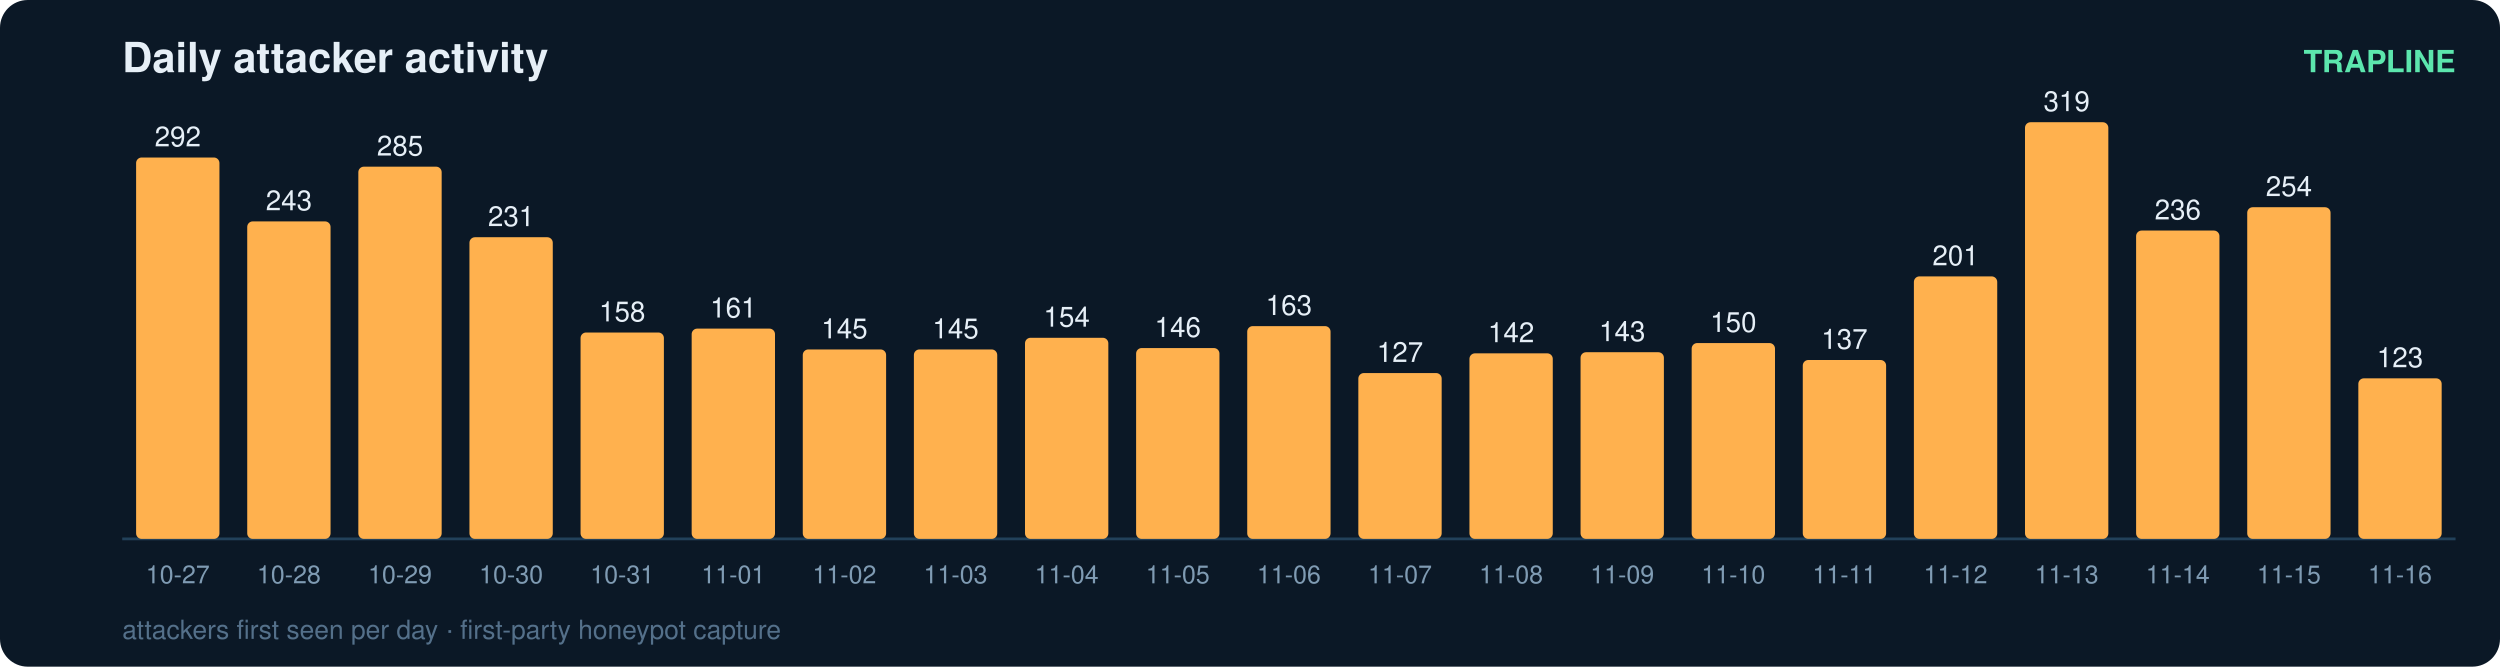
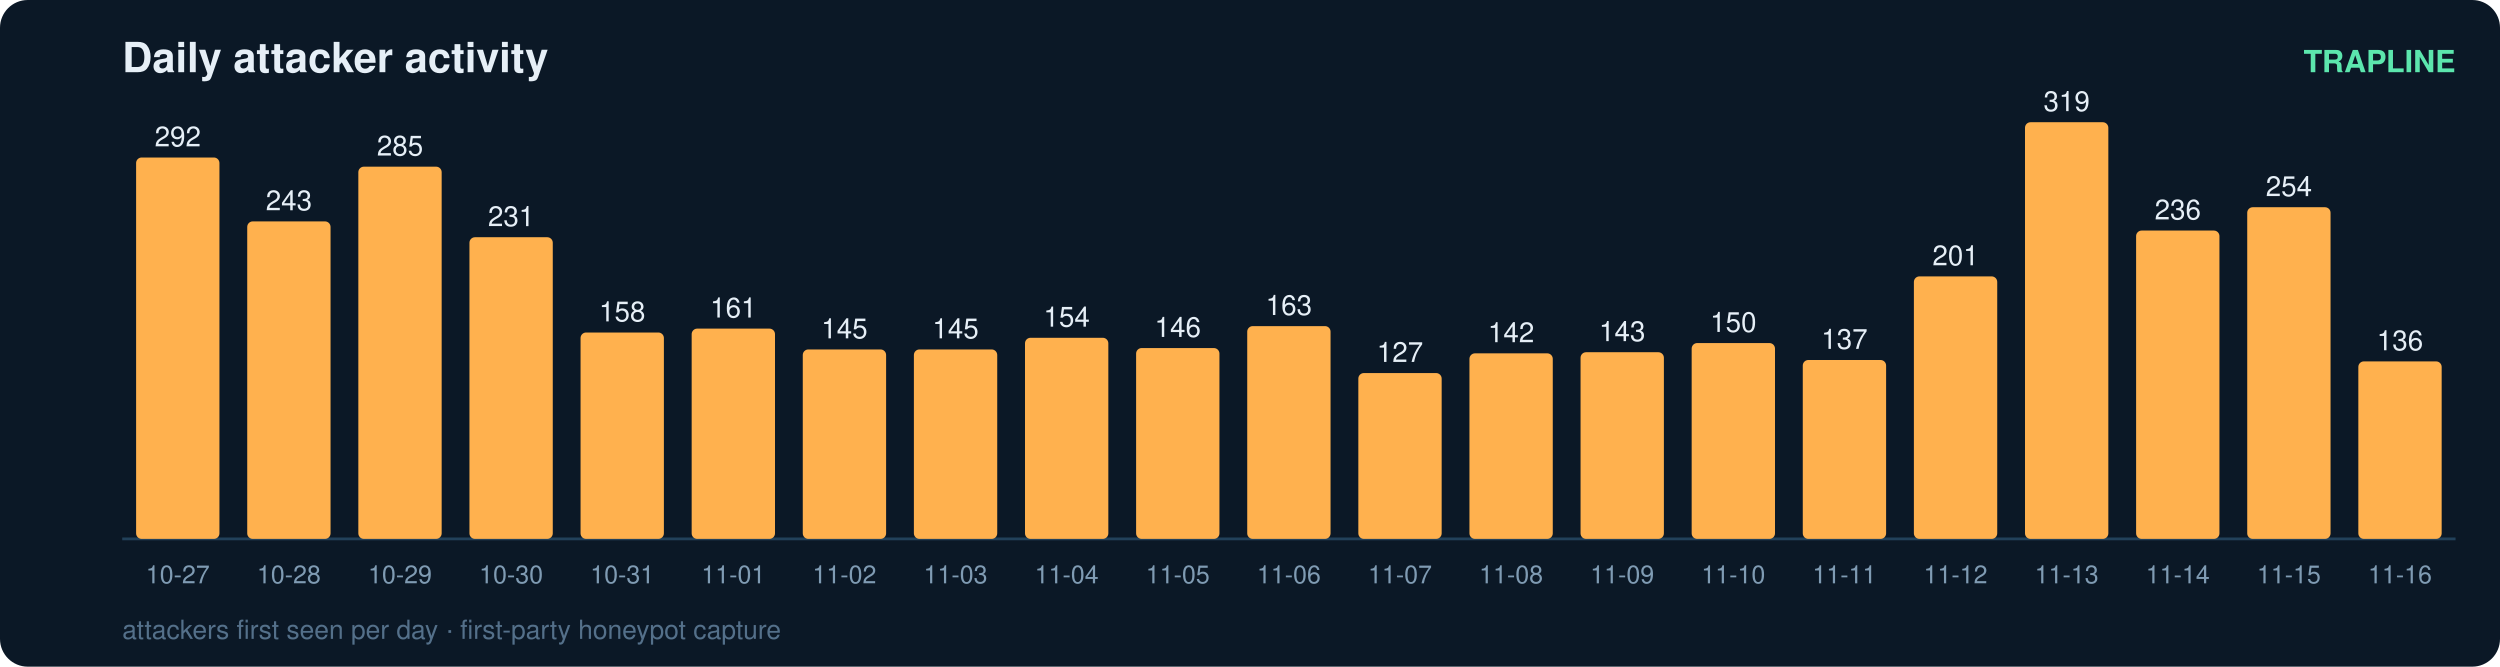
<svg xmlns="http://www.w3.org/2000/svg" width="900" height="240" viewBox="0 0 900 240" font-family="ui-sans-serif,Segoe UI,Helvetica,Arial">
  <rect width="900" height="240" rx="10" fill="#0b1826" />
  <text x="44" y="26" fill="#e6eff7" font-size="15" font-weight="700">Daily attacker activity</text>
  <text x="884" y="26" fill="#5ce6ad" font-size="11" text-anchor="end" font-weight="600">TRAPLINE</text>
  <line x1="44" y1="194" x2="884" y2="194" stroke="#22415a" stroke-width="1" />
  <rect x="49" y="56.7" width="30" height="137.3" rx="2" fill="#ffb14e" />
  <text x="64.0" y="52.7" fill="#e6eff7" font-size="10" text-anchor="middle" font-variant-numeric="tabular-nums">292</text>
  <text x="64.0" y="210.0" fill="#7f9bb3" font-size="9" text-anchor="middle">10-27</text>
  <rect x="89" y="79.7" width="30" height="114.3" rx="2" fill="#ffb14e" />
  <text x="104.0" y="75.7" fill="#e6eff7" font-size="10" text-anchor="middle" font-variant-numeric="tabular-nums">243</text>
  <text x="104.0" y="210.0" fill="#7f9bb3" font-size="9" text-anchor="middle">10-28</text>
  <rect x="129" y="60.0" width="30" height="134.0" rx="2" fill="#ffb14e" />
  <text x="144.0" y="56.0" fill="#e6eff7" font-size="10" text-anchor="middle" font-variant-numeric="tabular-nums">285</text>
  <text x="144.0" y="210.0" fill="#7f9bb3" font-size="9" text-anchor="middle">10-29</text>
  <rect x="169" y="85.4" width="30" height="108.6" rx="2" fill="#ffb14e" />
  <text x="184.0" y="81.4" fill="#e6eff7" font-size="10" text-anchor="middle" font-variant-numeric="tabular-nums">231</text>
  <text x="184.0" y="210.0" fill="#7f9bb3" font-size="9" text-anchor="middle">10-30</text>
  <rect x="209" y="119.7" width="30" height="74.3" rx="2" fill="#ffb14e" />
  <text x="224.0" y="115.7" fill="#e6eff7" font-size="10" text-anchor="middle" font-variant-numeric="tabular-nums">158</text>
  <text x="224.0" y="210.0" fill="#7f9bb3" font-size="9" text-anchor="middle">10-31</text>
  <rect x="249" y="118.3" width="30" height="75.7" rx="2" fill="#ffb14e" />
  <text x="264.0" y="114.3" fill="#e6eff7" font-size="10" text-anchor="middle" font-variant-numeric="tabular-nums">161</text>
  <text x="264.0" y="210.0" fill="#7f9bb3" font-size="9" text-anchor="middle">11-01</text>
  <rect x="289" y="125.8" width="30" height="68.2" rx="2" fill="#ffb14e" />
  <text x="304.0" y="121.8" fill="#e6eff7" font-size="10" text-anchor="middle" font-variant-numeric="tabular-nums">145</text>
  <text x="304.0" y="210.0" fill="#7f9bb3" font-size="9" text-anchor="middle">11-02</text>
  <rect x="329" y="125.8" width="30" height="68.2" rx="2" fill="#ffb14e" />
  <text x="344.0" y="121.8" fill="#e6eff7" font-size="10" text-anchor="middle" font-variant-numeric="tabular-nums">145</text>
  <text x="344.0" y="210.0" fill="#7f9bb3" font-size="9" text-anchor="middle">11-03</text>
  <rect x="369" y="121.6" width="30" height="72.4" rx="2" fill="#ffb14e" />
  <text x="384.0" y="117.6" fill="#e6eff7" font-size="10" text-anchor="middle" font-variant-numeric="tabular-nums">154</text>
  <text x="384.0" y="210.0" fill="#7f9bb3" font-size="9" text-anchor="middle">11-04</text>
  <rect x="409" y="125.3" width="30" height="68.7" rx="2" fill="#ffb14e" />
  <text x="424.0" y="121.3" fill="#e6eff7" font-size="10" text-anchor="middle" font-variant-numeric="tabular-nums">146</text>
  <text x="424.0" y="210.0" fill="#7f9bb3" font-size="9" text-anchor="middle">11-05</text>
  <rect x="449" y="117.4" width="30" height="76.6" rx="2" fill="#ffb14e" />
  <text x="464.0" y="113.4" fill="#e6eff7" font-size="10" text-anchor="middle" font-variant-numeric="tabular-nums">163</text>
  <text x="464.0" y="210.0" fill="#7f9bb3" font-size="9" text-anchor="middle">11-06</text>
  <rect x="489" y="134.3" width="30" height="59.7" rx="2" fill="#ffb14e" />
  <text x="504.0" y="130.3" fill="#e6eff7" font-size="10" text-anchor="middle" font-variant-numeric="tabular-nums">127</text>
  <text x="504.0" y="210.0" fill="#7f9bb3" font-size="9" text-anchor="middle">11-07</text>
  <rect x="529" y="127.2" width="30" height="66.8" rx="2" fill="#ffb14e" />
  <text x="544.0" y="123.2" fill="#e6eff7" font-size="10" text-anchor="middle" font-variant-numeric="tabular-nums">142</text>
  <text x="544.0" y="210.0" fill="#7f9bb3" font-size="9" text-anchor="middle">11-08</text>
  <rect x="569" y="126.8" width="30" height="67.2" rx="2" fill="#ffb14e" />
  <text x="584.0" y="122.8" fill="#e6eff7" font-size="10" text-anchor="middle" font-variant-numeric="tabular-nums">143</text>
  <text x="584.0" y="210.0" fill="#7f9bb3" font-size="9" text-anchor="middle">11-09</text>
  <rect x="609" y="123.5" width="30" height="70.5" rx="2" fill="#ffb14e" />
  <text x="624.0" y="119.5" fill="#e6eff7" font-size="10" text-anchor="middle" font-variant-numeric="tabular-nums">150</text>
  <text x="624.0" y="210.0" fill="#7f9bb3" font-size="9" text-anchor="middle">11-10</text>
  <rect x="649" y="129.6" width="30" height="64.4" rx="2" fill="#ffb14e" />
  <text x="664.0" y="125.6" fill="#e6eff7" font-size="10" text-anchor="middle" font-variant-numeric="tabular-nums">137</text>
  <text x="664.0" y="210.0" fill="#7f9bb3" font-size="9" text-anchor="middle">11-11</text>
  <rect x="689" y="99.5" width="30" height="94.5" rx="2" fill="#ffb14e" />
  <text x="704.0" y="95.5" fill="#e6eff7" font-size="10" text-anchor="middle" font-variant-numeric="tabular-nums">201</text>
  <text x="704.0" y="210.0" fill="#7f9bb3" font-size="9" text-anchor="middle">11-12</text>
  <rect x="729" y="44.0" width="30" height="150.0" rx="2" fill="#ffb14e" />
  <text x="744.0" y="40.0" fill="#e6eff7" font-size="10" text-anchor="middle" font-variant-numeric="tabular-nums">319</text>
  <text x="744.0" y="210.0" fill="#7f9bb3" font-size="9" text-anchor="middle">11-13</text>
  <rect x="769" y="83.0" width="30" height="111.0" rx="2" fill="#ffb14e" />
  <text x="784.0" y="79.0" fill="#e6eff7" font-size="10" text-anchor="middle" font-variant-numeric="tabular-nums">236</text>
  <text x="784.0" y="210.0" fill="#7f9bb3" font-size="9" text-anchor="middle">11-14</text>
  <rect x="809" y="74.6" width="30" height="119.4" rx="2" fill="#ffb14e" />
  <text x="824.0" y="70.6" fill="#e6eff7" font-size="10" text-anchor="middle" font-variant-numeric="tabular-nums">254</text>
  <text x="824.0" y="210.0" fill="#7f9bb3" font-size="9" text-anchor="middle">11-15</text>
-   <rect x="849" y="136.2" width="30" height="57.8" rx="2" fill="#ffb14e" />
-   <text x="864.0" y="132.2" fill="#e6eff7" font-size="10" text-anchor="middle" font-variant-numeric="tabular-nums">123</text>
+   <rect x="849" y="130.1" width="30" height="63.9" rx="2" fill="#ffb14e" />
+   <text x="864.0" y="126.1" fill="#e6eff7" font-size="10" text-anchor="middle" font-variant-numeric="tabular-nums">136</text>
  <text x="864.0" y="210.0" fill="#7f9bb3" font-size="9" text-anchor="middle">11-16</text>
  <text x="44" y="230" fill="#54708a" font-size="9.5">attackers first seen per day · first-party honeypot capture</text>
</svg>
